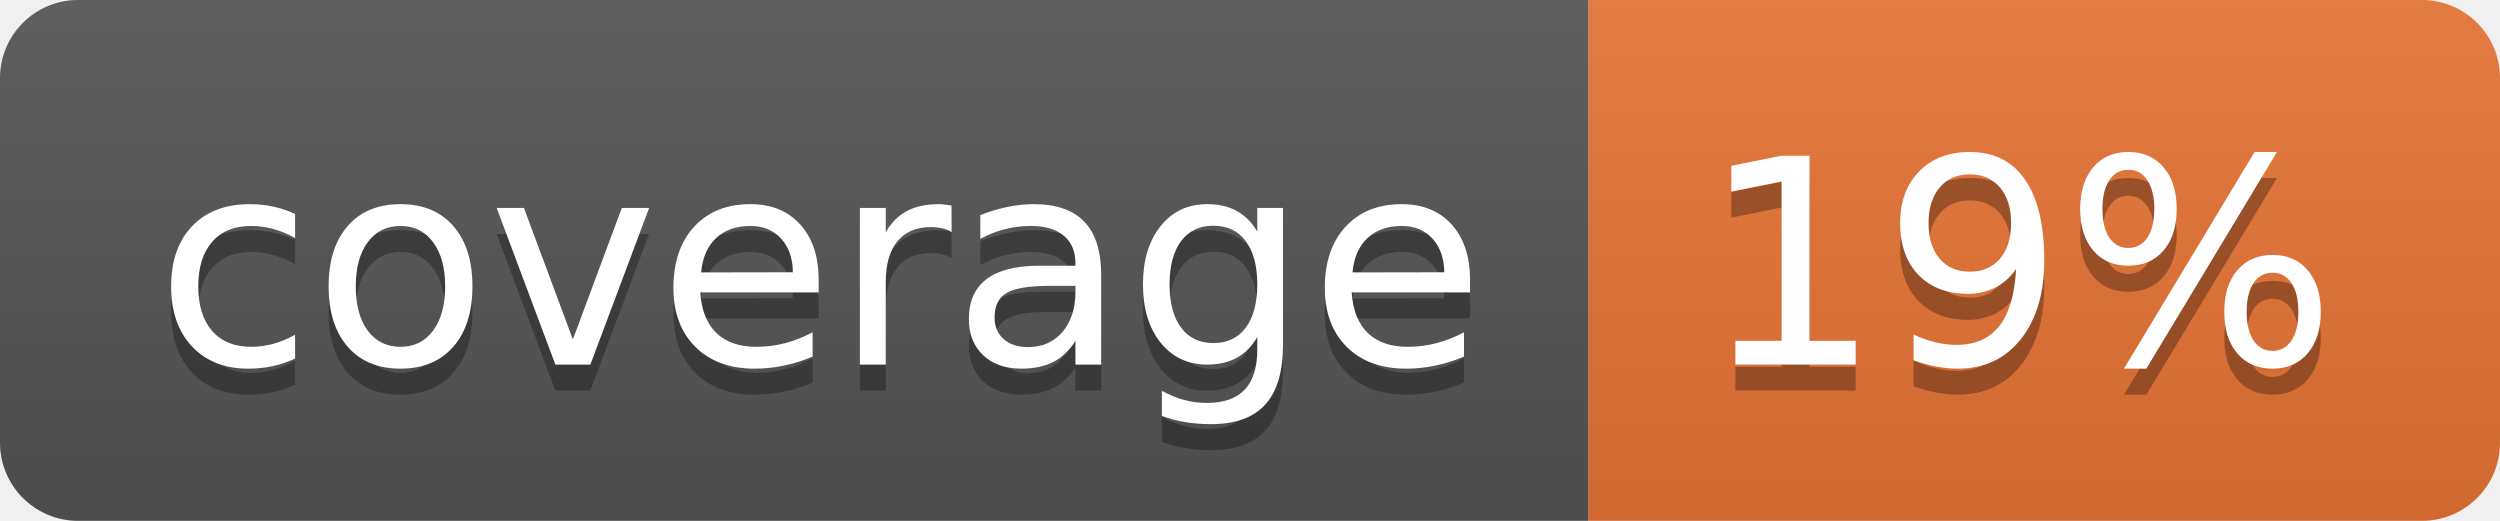
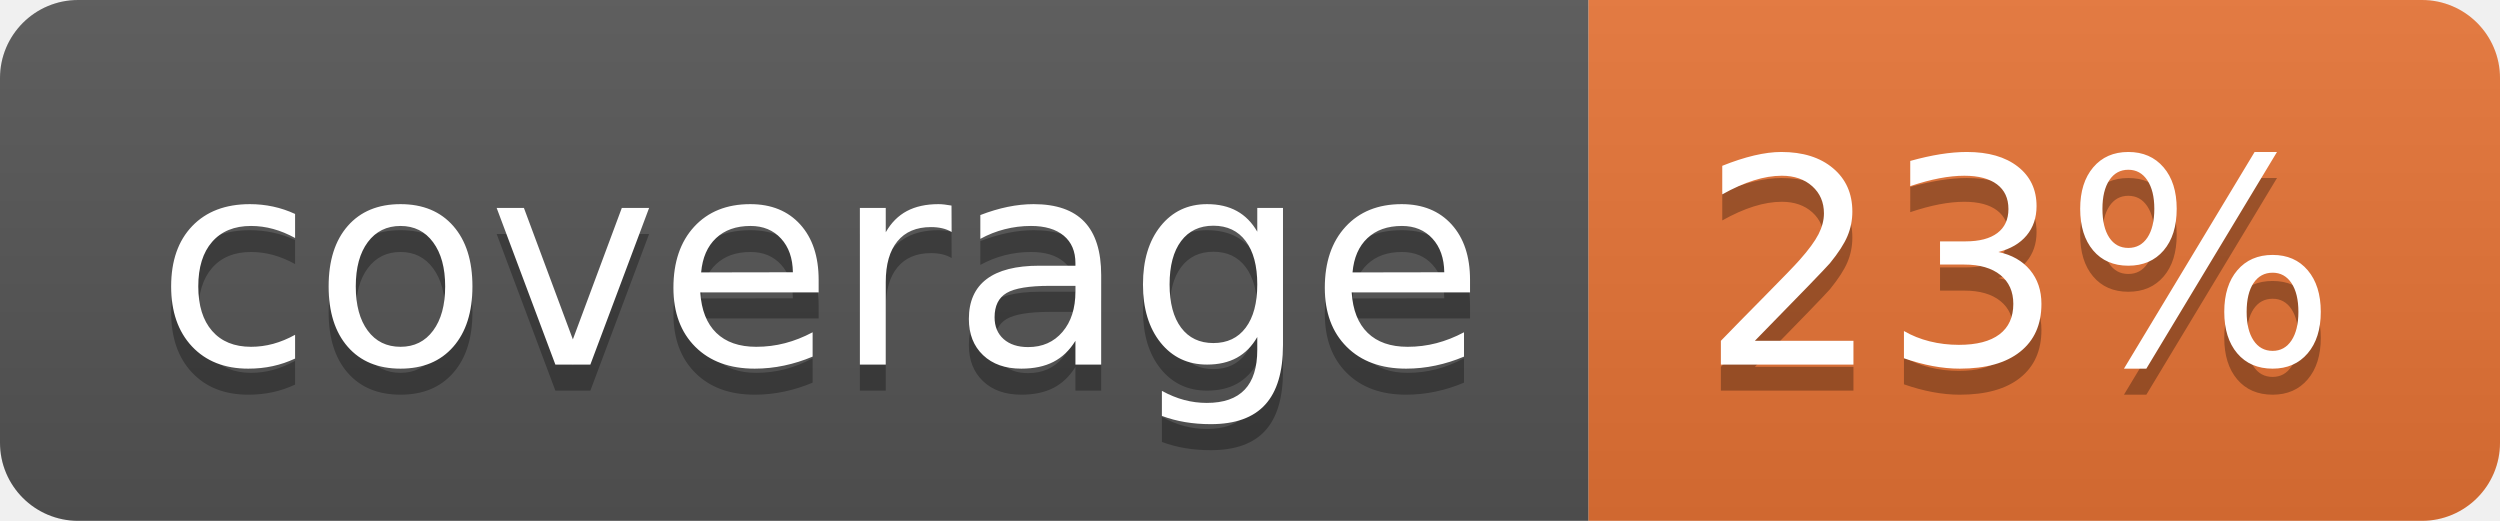
<svg xmlns="http://www.w3.org/2000/svg" width="96" height="20">
  <linearGradient id="b" x2="0" y2="100%">
    <stop offset="0" stop-color="#bbb" stop-opacity=".1" />
    <stop offset="1" stop-opacity=".1" />
  </linearGradient>
  <clipPath id="a">
    <rect width="96" height="20" rx="3" fill="#fff" />
  </clipPath>
  <g clip-path="url(#a)">
    <path fill="#555" d="M0 0h61v20H0z" />
    <path fill="#E87435" d="M61 0h35v20H61z" />
    <path fill="url(#b)" d="M0 0h96v20H0z" />
  </g>
  <g fill="#fff" text-anchor="middle" font-family="DejaVu Sans,Verdana,Geneva,sans-serif" font-size="110">
    <text x="315" y="150" fill="#010101" fill-opacity=".3" transform="scale(.1)" textLength="510">coverage</text>
    <text x="315" y="140" transform="scale(.1)" textLength="510">coverage</text>
-     <text x="775" y="150" fill="#010101" fill-opacity=".3" transform="scale(.1)" textLength="250">19%</text>
-     <text x="775" y="140" transform="scale(.1)" textLength="250">19%</text>
+     <text x="775" y="150" fill="#010101" fill-opacity=".3" transform="scale(.1)" textLength="250">23%</text>
+     <text x="775" y="140" transform="scale(.1)" textLength="250">23%</text>
  </g>
</svg>
